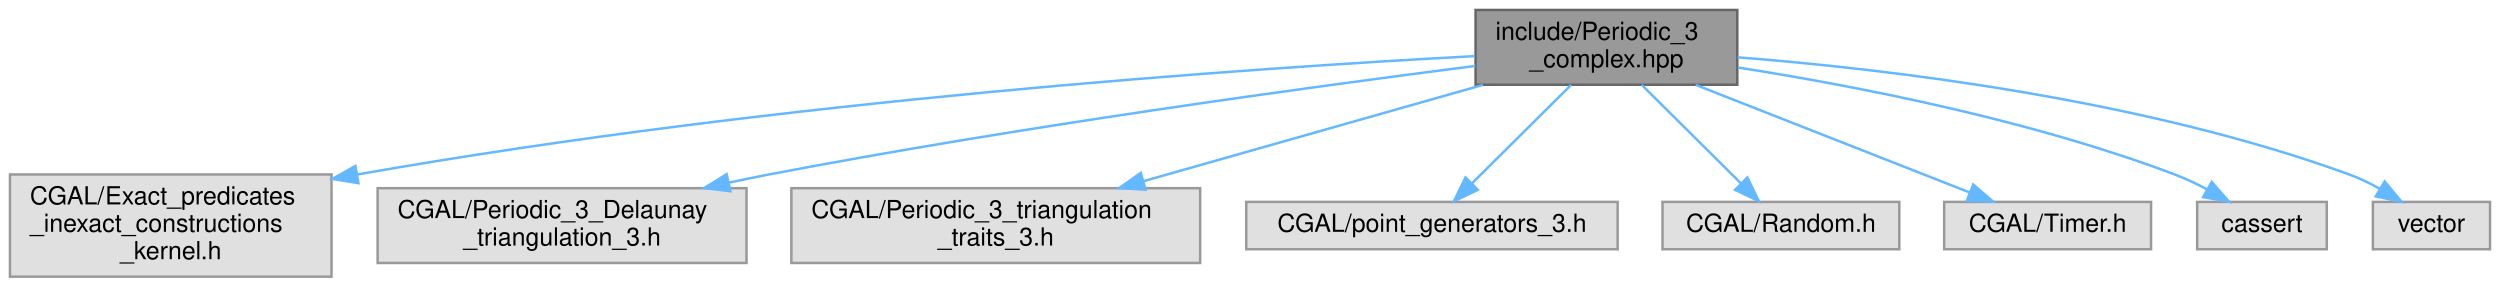
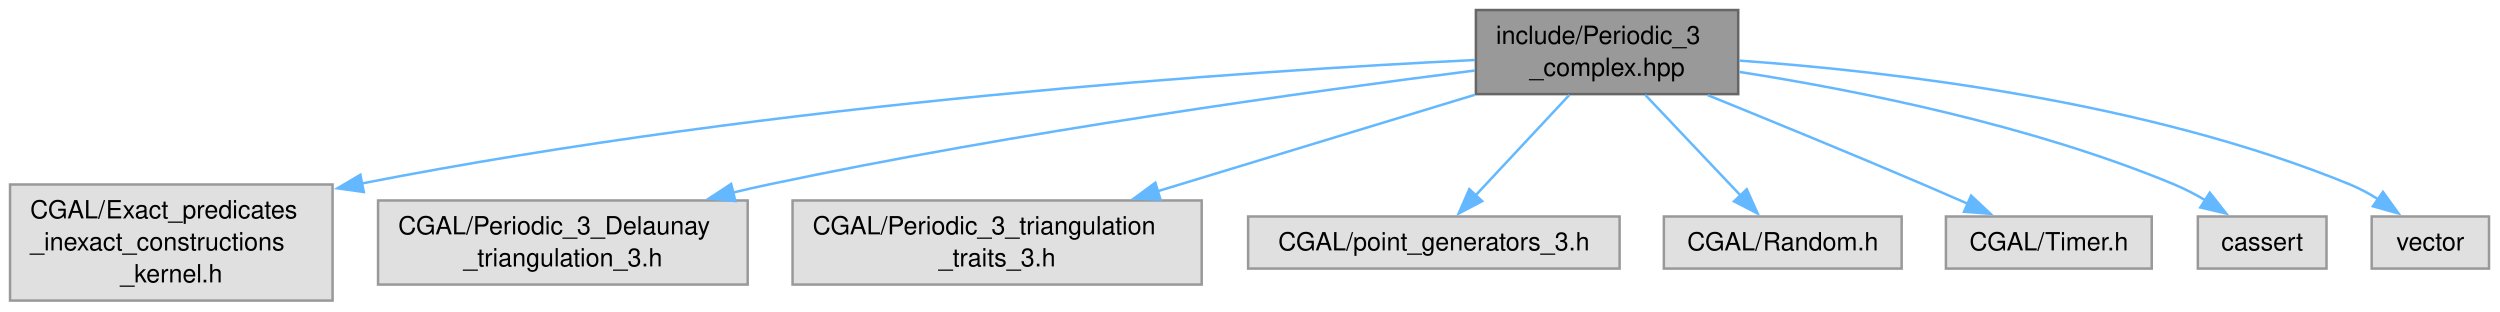
- <svg xmlns="http://www.w3.org/2000/svg" xmlns:xlink="http://www.w3.org/1999/xlink" width="1003pt" height="115pt" viewBox="0.00 0.00 1003.00 115.00">
-   <g id="graph0" class="graph" transform="scale(1 1) rotate(0) translate(4 111)">
-     <g id="node1" class="node">
-       <g id="a_node1">
+ <svg xmlns="http://www.w3.org/2000/svg" xmlns:xlink="http://www.w3.org/1999/xlink" width="996pt" height="124pt" viewBox="0.00 0.00 996.00 124.00">
+   <g id="graph0" class="graph" transform="scale(1 1) rotate(0) translate(4 119.75)">
+     <g id="Node000001" class="node">
+       <g id="a_Node000001">
        <a xlink:title="Toroidal simplicial complexes.">
-           <polygon fill="#999999" stroke="#666666" points="693,-107 588,-107 588,-77 693,-77 693,-107" />
-           <text text-anchor="start" x="596" y="-95" font-family="Helvetica,sans-Serif" font-size="10.00">include/Periodic_3</text>
-           <text text-anchor="middle" x="640.5" y="-84" font-family="Helvetica,sans-Serif" font-size="10.00">_complex.hpp</text>
+           <polygon fill="#999999" stroke="#666666" points="688.5,-115.75 584,-115.75 584,-82.25 688.5,-82.25 688.5,-115.75" />
+           <text xml:space="preserve" text-anchor="start" x="592" y="-102.25" font-family="Helvetica,sans-Serif" font-size="10.00">include/Periodic_3</text>
+           <text xml:space="preserve" text-anchor="middle" x="636.25" y="-89.5" font-family="Helvetica,sans-Serif" font-size="10.00">_complex.hpp</text>
        </a>
      </g>
    </g>
-     <g id="node2" class="node">
-       <g id="a_node2">
+     <g id="Node000002" class="node">
+       <g id="a_Node000002">
        <a xlink:title=" ">
-           <polygon fill="#e0e0e0" stroke="#999999" points="129,-41 0,-41 0,0 129,0 129,-41" />
-           <text text-anchor="start" x="8" y="-29" font-family="Helvetica,sans-Serif" font-size="10.00">CGAL/Exact_predicates</text>
-           <text text-anchor="start" x="8" y="-18" font-family="Helvetica,sans-Serif" font-size="10.00">_inexact_constructions</text>
-           <text text-anchor="middle" x="64.5" y="-7" font-family="Helvetica,sans-Serif" font-size="10.00">_kernel.h</text>
+           <polygon fill="#e0e0e0" stroke="#999999" points="128.5,-46.25 0,-46.25 0,0 128.5,0 128.5,-46.25" />
+           <text xml:space="preserve" text-anchor="start" x="8" y="-32.75" font-family="Helvetica,sans-Serif" font-size="10.00">CGAL/Exact_predicates</text>
+           <text xml:space="preserve" text-anchor="start" x="8" y="-20" font-family="Helvetica,sans-Serif" font-size="10.00">_inexact_constructions</text>
+           <text xml:space="preserve" text-anchor="middle" x="64.25" y="-7.25" font-family="Helvetica,sans-Serif" font-size="10.00">_kernel.h</text>
        </a>
      </g>
    </g>
-     <g id="edge1" class="edge">
-       <path fill="none" stroke="#63b8ff" d="M587.72,-88.5C497.63,-83.63 308.34,-70.78 139.41,-41.01" />
-       <polygon fill="#63b8ff" stroke="#63b8ff" points="139.8,-37.52 129.34,-39.21 138.57,-44.41 139.8,-37.52" />
-     </g>
-     <g id="node3" class="node">
-       <g id="a_node3">
+     <g id="edge1_Node000001_Node000002" class="edge">
+       <g id="a_edge1_Node000001_Node000002">
        <a xlink:title=" ">
-           <polygon fill="#e0e0e0" stroke="#999999" points="295.5,-35.5 147.5,-35.5 147.5,-5.5 295.5,-5.5 295.5,-35.5" />
-           <text text-anchor="start" x="155.5" y="-23.5" font-family="Helvetica,sans-Serif" font-size="10.00">CGAL/Periodic_3_Delaunay</text>
-           <text text-anchor="middle" x="221.5" y="-12.5" font-family="Helvetica,sans-Serif" font-size="10.00">_triangulation_3.h</text>
+           <path fill="none" stroke="#63b8ff" d="M583.67,-95.85C494.12,-91.47 306.28,-79.18 139.89,-46.61" />
+           <polygon fill="#63b8ff" stroke="#63b8ff" points="140.94,-43.25 130.45,-44.73 139.57,-50.12 140.94,-43.25" />
        </a>
      </g>
    </g>
-     <g id="edge2" class="edge">
-       <path fill="none" stroke="#63b8ff" d="M587.89,-84.55C521.56,-76.09 404.13,-60.08 304.5,-41 299.23,-39.99 293.79,-38.88 288.33,-37.71" />
-       <polygon fill="#63b8ff" stroke="#63b8ff" points="289.04,-34.28 278.52,-35.55 287.53,-41.12 289.04,-34.28" />
-     </g>
-     <g id="node4" class="node">
-       <g id="a_node4">
+     <g id="Node000003" class="node">
+       <g id="a_Node000003">
        <a xlink:title=" ">
-           <polygon fill="#e0e0e0" stroke="#999999" points="477.5,-35.5 313.5,-35.5 313.5,-5.5 477.5,-5.5 477.5,-35.5" />
-           <text text-anchor="start" x="321.5" y="-23.5" font-family="Helvetica,sans-Serif" font-size="10.00">CGAL/Periodic_3_triangulation</text>
-           <text text-anchor="middle" x="395.5" y="-12.5" font-family="Helvetica,sans-Serif" font-size="10.00">_traits_3.h</text>
+           <polygon fill="#e0e0e0" stroke="#999999" points="293.88,-39.88 146.62,-39.88 146.62,-6.38 293.88,-6.38 293.88,-39.88" />
+           <text xml:space="preserve" text-anchor="start" x="154.62" y="-26.38" font-family="Helvetica,sans-Serif" font-size="10.00">CGAL/Periodic_3_Delaunay</text>
+           <text xml:space="preserve" text-anchor="middle" x="220.25" y="-13.62" font-family="Helvetica,sans-Serif" font-size="10.00">_triangulation_3.h</text>
        </a>
      </g>
    </g>
-     <g id="edge3" class="edge">
-       <path fill="none" stroke="#63b8ff" d="M590.92,-76.94C551.57,-65.77 496.43,-50.13 454.75,-38.31" />
-       <polygon fill="#63b8ff" stroke="#63b8ff" points="455.58,-34.91 445.01,-35.54 453.67,-41.64 455.58,-34.91" />
-     </g>
-     <g id="node5" class="node">
-       <g id="a_node5">
+     <g id="edge2_Node000001_Node000003" class="edge">
+       <g id="a_edge2_Node000001_Node000003">
        <a xlink:title=" ">
-           <polygon fill="#e0e0e0" stroke="#999999" points="645,-30 496,-30 496,-11 645,-11 645,-30" />
-           <text text-anchor="middle" x="570.5" y="-18" font-family="Helvetica,sans-Serif" font-size="10.00">CGAL/point_generators_3.h</text>
+           <path fill="none" stroke="#63b8ff" d="M583.57,-91.66C517.48,-83.28 400.84,-67.12 302.25,-46.25 297.62,-45.27 292.87,-44.19 288.1,-43.05" />
+           <polygon fill="#63b8ff" stroke="#63b8ff" points="288.98,-39.66 278.43,-40.66 287.29,-46.46 288.98,-39.66" />
        </a>
      </g>
    </g>
-     <g id="edge4" class="edge">
-       <path fill="none" stroke="#63b8ff" d="M626.33,-76.94C614.8,-65.48 598.52,-49.32 586.51,-37.4" />
-       <polygon fill="#63b8ff" stroke="#63b8ff" points="588.89,-34.83 579.33,-30.27 583.96,-39.8 588.89,-34.83" />
-     </g>
-     <g id="node6" class="node">
-       <g id="a_node6">
+     <g id="Node000004" class="node">
+       <g id="a_Node000004">
        <a xlink:title=" ">
-           <polygon fill="#e0e0e0" stroke="#999999" points="758,-30 663,-30 663,-11 758,-11 758,-30" />
-           <text text-anchor="middle" x="710.5" y="-18" font-family="Helvetica,sans-Serif" font-size="10.00">CGAL/Random.h</text>
+           <polygon fill="#e0e0e0" stroke="#999999" points="474.75,-39.88 311.75,-39.88 311.75,-6.38 474.75,-6.38 474.75,-39.88" />
+           <text xml:space="preserve" text-anchor="start" x="319.75" y="-26.38" font-family="Helvetica,sans-Serif" font-size="10.00">CGAL/Periodic_3_triangulation</text>
+           <text xml:space="preserve" text-anchor="middle" x="393.25" y="-13.62" font-family="Helvetica,sans-Serif" font-size="10.00">_traits_3.h</text>
        </a>
      </g>
    </g>
-     <g id="edge5" class="edge">
-       <path fill="none" stroke="#63b8ff" d="M654.67,-76.94C666.2,-65.48 682.48,-49.32 694.49,-37.4" />
-       <polygon fill="#63b8ff" stroke="#63b8ff" points="697.04,-39.8 701.67,-30.27 692.11,-34.83 697.04,-39.8" />
-     </g>
-     <g id="node7" class="node">
-       <g id="a_node7">
+     <g id="edge3_Node000001_Node000004" class="edge">
+       <g id="a_edge3_Node000001_Node000004">
        <a xlink:title=" ">
-           <polygon fill="#e0e0e0" stroke="#999999" points="859,-30 776,-30 776,-11 859,-11 859,-30" />
-           <text text-anchor="middle" x="817.5" y="-18" font-family="Helvetica,sans-Serif" font-size="10.00">CGAL/Timer.h</text>
+           <path fill="none" stroke="#63b8ff" d="M583.52,-81.97C546.39,-70.68 496.49,-55.51 457.1,-43.54" />
+           <polygon fill="#63b8ff" stroke="#63b8ff" points="458.33,-40.25 447.74,-40.69 456.29,-46.95 458.33,-40.25" />
        </a>
      </g>
    </g>
-     <g id="edge6" class="edge">
-       <path fill="none" stroke="#63b8ff" d="M676.32,-76.94C708.59,-64.27 755.54,-45.83 786.3,-33.75" />
-       <polygon fill="#63b8ff" stroke="#63b8ff" points="787.65,-36.98 795.68,-30.07 785.09,-30.46 787.65,-36.98" />
-     </g>
-     <g id="node8" class="node">
-       <g id="a_node8">
+     <g id="Node000005" class="node">
+       <g id="a_Node000005">
        <a xlink:title=" ">
-           <polygon fill="#e0e0e0" stroke="#999999" points="929.5,-30 877.5,-30 877.5,-11 929.5,-11 929.5,-30" />
-           <text text-anchor="middle" x="903.5" y="-18" font-family="Helvetica,sans-Serif" font-size="10.00">cassert</text>
+           <polygon fill="#e0e0e0" stroke="#999999" points="641.25,-33.5 493.25,-33.5 493.25,-12.75 641.25,-12.75 641.25,-33.5" />
+           <text xml:space="preserve" text-anchor="middle" x="567.25" y="-20" font-family="Helvetica,sans-Serif" font-size="10.00">CGAL/point_generators_3.h</text>
        </a>
      </g>
    </g>
-     <g id="edge7" class="edge">
-       <path fill="none" stroke="#63b8ff" d="M693.37,-83.9C740.4,-76.53 810.52,-62.96 868.5,-41 872.86,-39.35 877.34,-37.22 881.58,-34.99" />
-       <polygon fill="#63b8ff" stroke="#63b8ff" points="883.33,-38.02 890.32,-30.05 879.89,-31.92 883.33,-38.02" />
-     </g>
-     <g id="node9" class="node">
-       <g id="a_node9">
+     <g id="edge4_Node000001_Node000005" class="edge">
+       <g id="a_edge4_Node000001_Node000005">
        <a xlink:title=" ">
-           <polygon fill="#e0e0e0" stroke="#999999" points="995,-30 948,-30 948,-11 995,-11 995,-30" />
-           <text text-anchor="middle" x="971.5" y="-18" font-family="Helvetica,sans-Serif" font-size="10.00">vector</text>
+           <path fill="none" stroke="#63b8ff" d="M621.28,-81.97C610.18,-70.09 595.06,-53.9 583.64,-41.67" />
+           <polygon fill="#63b8ff" stroke="#63b8ff" points="586.5,-39.61 577.12,-34.69 581.38,-44.39 586.5,-39.61" />
        </a>
      </g>
    </g>
-     <g id="edge8" class="edge">
-       <path fill="none" stroke="#63b8ff" d="M693.12,-88.01C753.85,-83.24 855.96,-71.13 938.5,-41 942.65,-39.49 946.87,-37.45 950.83,-35.25" />
-       <polygon fill="#63b8ff" stroke="#63b8ff" points="952.73,-38.2 959.5,-30.04 949.13,-32.2 952.73,-38.2" />
+     <g id="Node000006" class="node">
+       <g id="a_Node000006">
+         <a xlink:title=" ">
+           <polygon fill="#e0e0e0" stroke="#999999" points="753.62,-33.5 658.88,-33.5 658.88,-12.75 753.62,-12.75 753.62,-33.5" />
+           <text xml:space="preserve" text-anchor="middle" x="706.25" y="-20" font-family="Helvetica,sans-Serif" font-size="10.00">CGAL/Random.h</text>
+         </a>
+       </g>
+     </g>
+     <g id="edge5_Node000001_Node000006" class="edge">
+       <g id="a_edge5_Node000001_Node000006">
+         <a xlink:title=" ">
+           <path fill="none" stroke="#63b8ff" d="M651.44,-81.97C662.7,-70.09 678.04,-53.9 689.63,-41.67" />
+           <polygon fill="#63b8ff" stroke="#63b8ff" points="691.91,-44.35 696.25,-34.68 686.83,-39.53 691.91,-44.35" />
+         </a>
+       </g>
+     </g>
+     <g id="Node000007" class="node">
+       <g id="a_Node000007">
+         <a xlink:title=" ">
+           <polygon fill="#e0e0e0" stroke="#999999" points="853.25,-33.5 771.25,-33.5 771.25,-12.75 853.25,-12.75 853.25,-33.5" />
+           <text xml:space="preserve" text-anchor="middle" x="812.25" y="-20" font-family="Helvetica,sans-Serif" font-size="10.00">CGAL/Timer.h</text>
+         </a>
+       </g>
+     </g>
+     <g id="edge6_Node000001_Node000007" class="edge">
+       <g id="a_edge6_Node000001_Node000007">
+         <a xlink:title=" ">
+           <path fill="none" stroke="#63b8ff" d="M676.37,-81.84C701.18,-71.77 733.65,-58.45 762.25,-46.25 768.03,-43.78 774.17,-41.11 780.1,-38.51" />
+           <polygon fill="#63b8ff" stroke="#63b8ff" points="781.29,-41.81 789.02,-34.56 778.46,-35.4 781.29,-41.81" />
+         </a>
+       </g>
+     </g>
+     <g id="Node000008" class="node">
+       <g id="a_Node000008">
+         <a xlink:title=" ">
+           <polygon fill="#e0e0e0" stroke="#999999" points="922.88,-33.5 871.62,-33.5 871.62,-12.75 922.88,-12.75 922.88,-33.5" />
+           <text xml:space="preserve" text-anchor="middle" x="897.25" y="-20" font-family="Helvetica,sans-Serif" font-size="10.00">cassert</text>
+         </a>
+       </g>
+     </g>
+     <g id="edge7_Node000001_Node000008" class="edge">
+       <g id="a_edge7_Node000001_Node000008">
+         <a xlink:title=" ">
+           <path fill="none" stroke="#63b8ff" d="M688.95,-91.1C735.77,-83.78 805.39,-69.91 862.25,-46.25 866.46,-44.5 870.73,-42.26 874.78,-39.87" />
+           <polygon fill="#63b8ff" stroke="#63b8ff" points="876.38,-43 882.93,-34.68 872.61,-37.1 876.38,-43" />
+         </a>
+       </g>
+     </g>
+     <g id="Node000009" class="node">
+       <g id="a_Node000009">
+         <a xlink:title=" ">
+           <polygon fill="#e0e0e0" stroke="#999999" points="987.62,-33.5 940.88,-33.5 940.88,-12.75 987.62,-12.75 987.62,-33.5" />
+           <text xml:space="preserve" text-anchor="middle" x="964.25" y="-20" font-family="Helvetica,sans-Serif" font-size="10.00">vector</text>
+         </a>
+       </g>
+     </g>
+     <g id="edge8_Node000001_Node000009" class="edge">
+       <g id="a_edge8_Node000001_Node000009">
+         <a xlink:title=" ">
+           <path fill="none" stroke="#63b8ff" d="M688.93,-95.6C749.63,-91.32 851.4,-79.39 932.25,-46.25 936.05,-44.69 939.86,-42.62 943.44,-40.38" />
+           <polygon fill="#63b8ff" stroke="#63b8ff" points="945.37,-43.3 951.57,-34.71 941.36,-37.56 945.37,-43.3" />
+         </a>
+       </g>
    </g>
  </g>
</svg>
